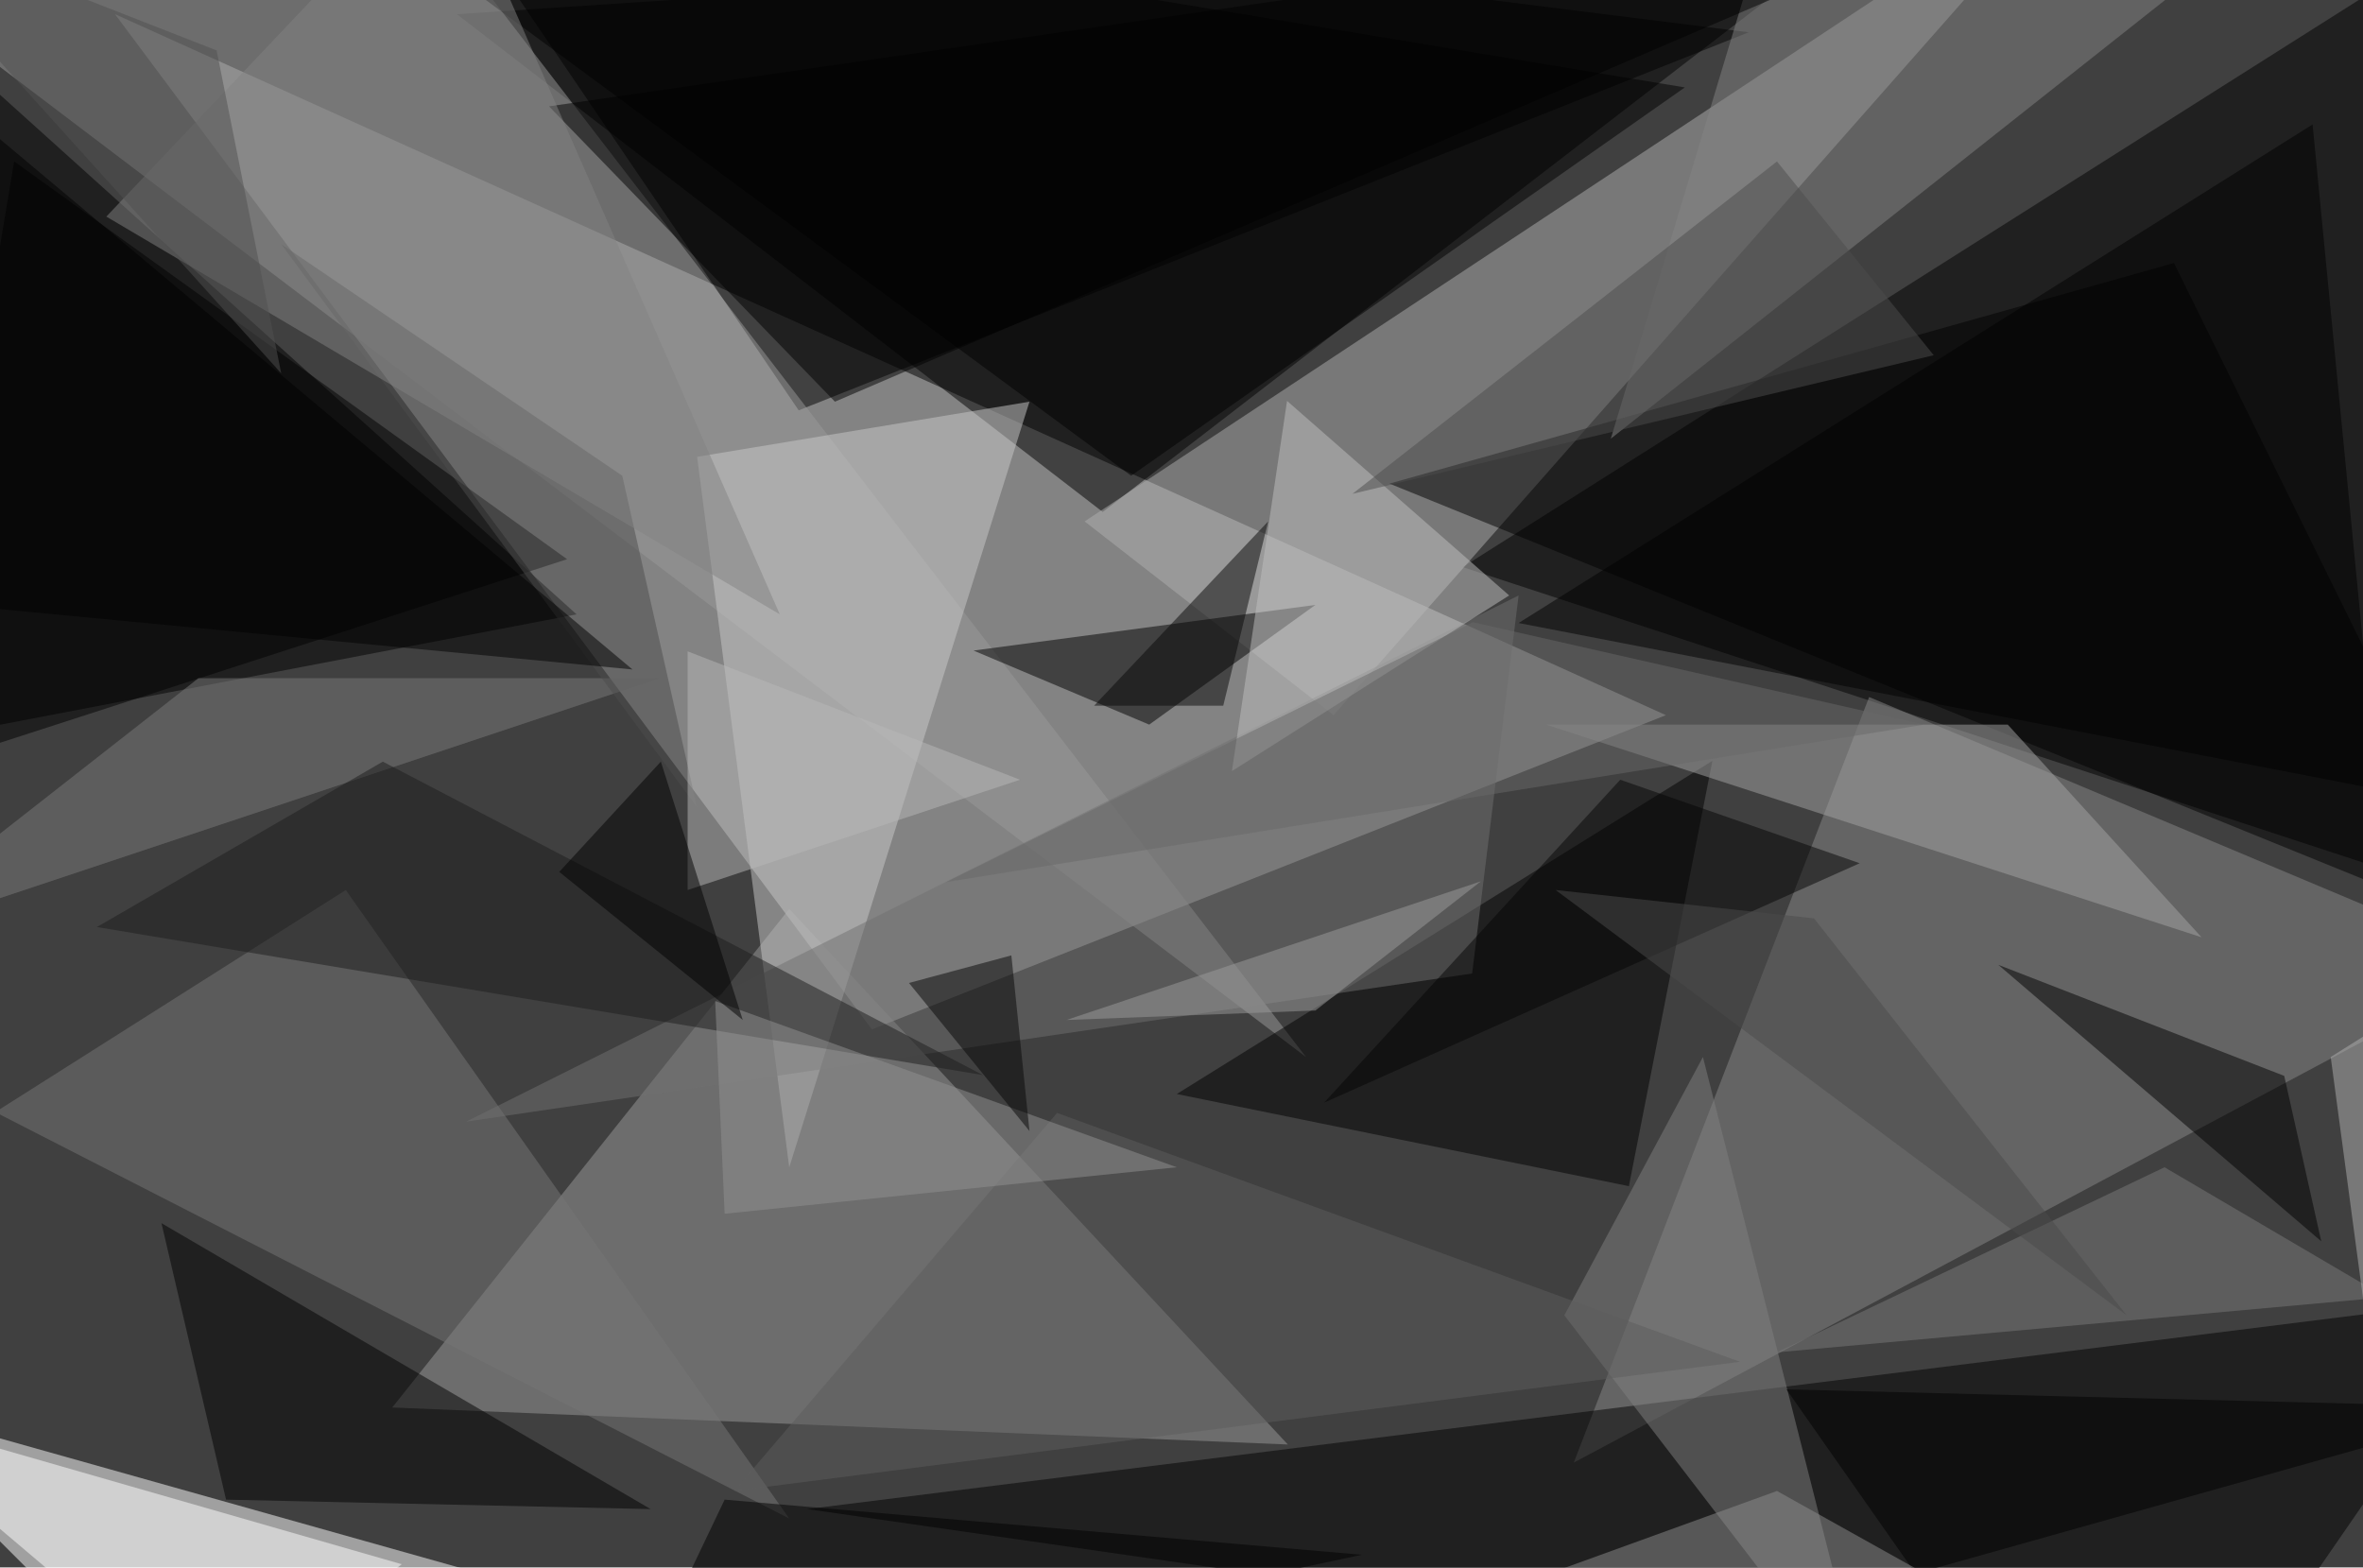
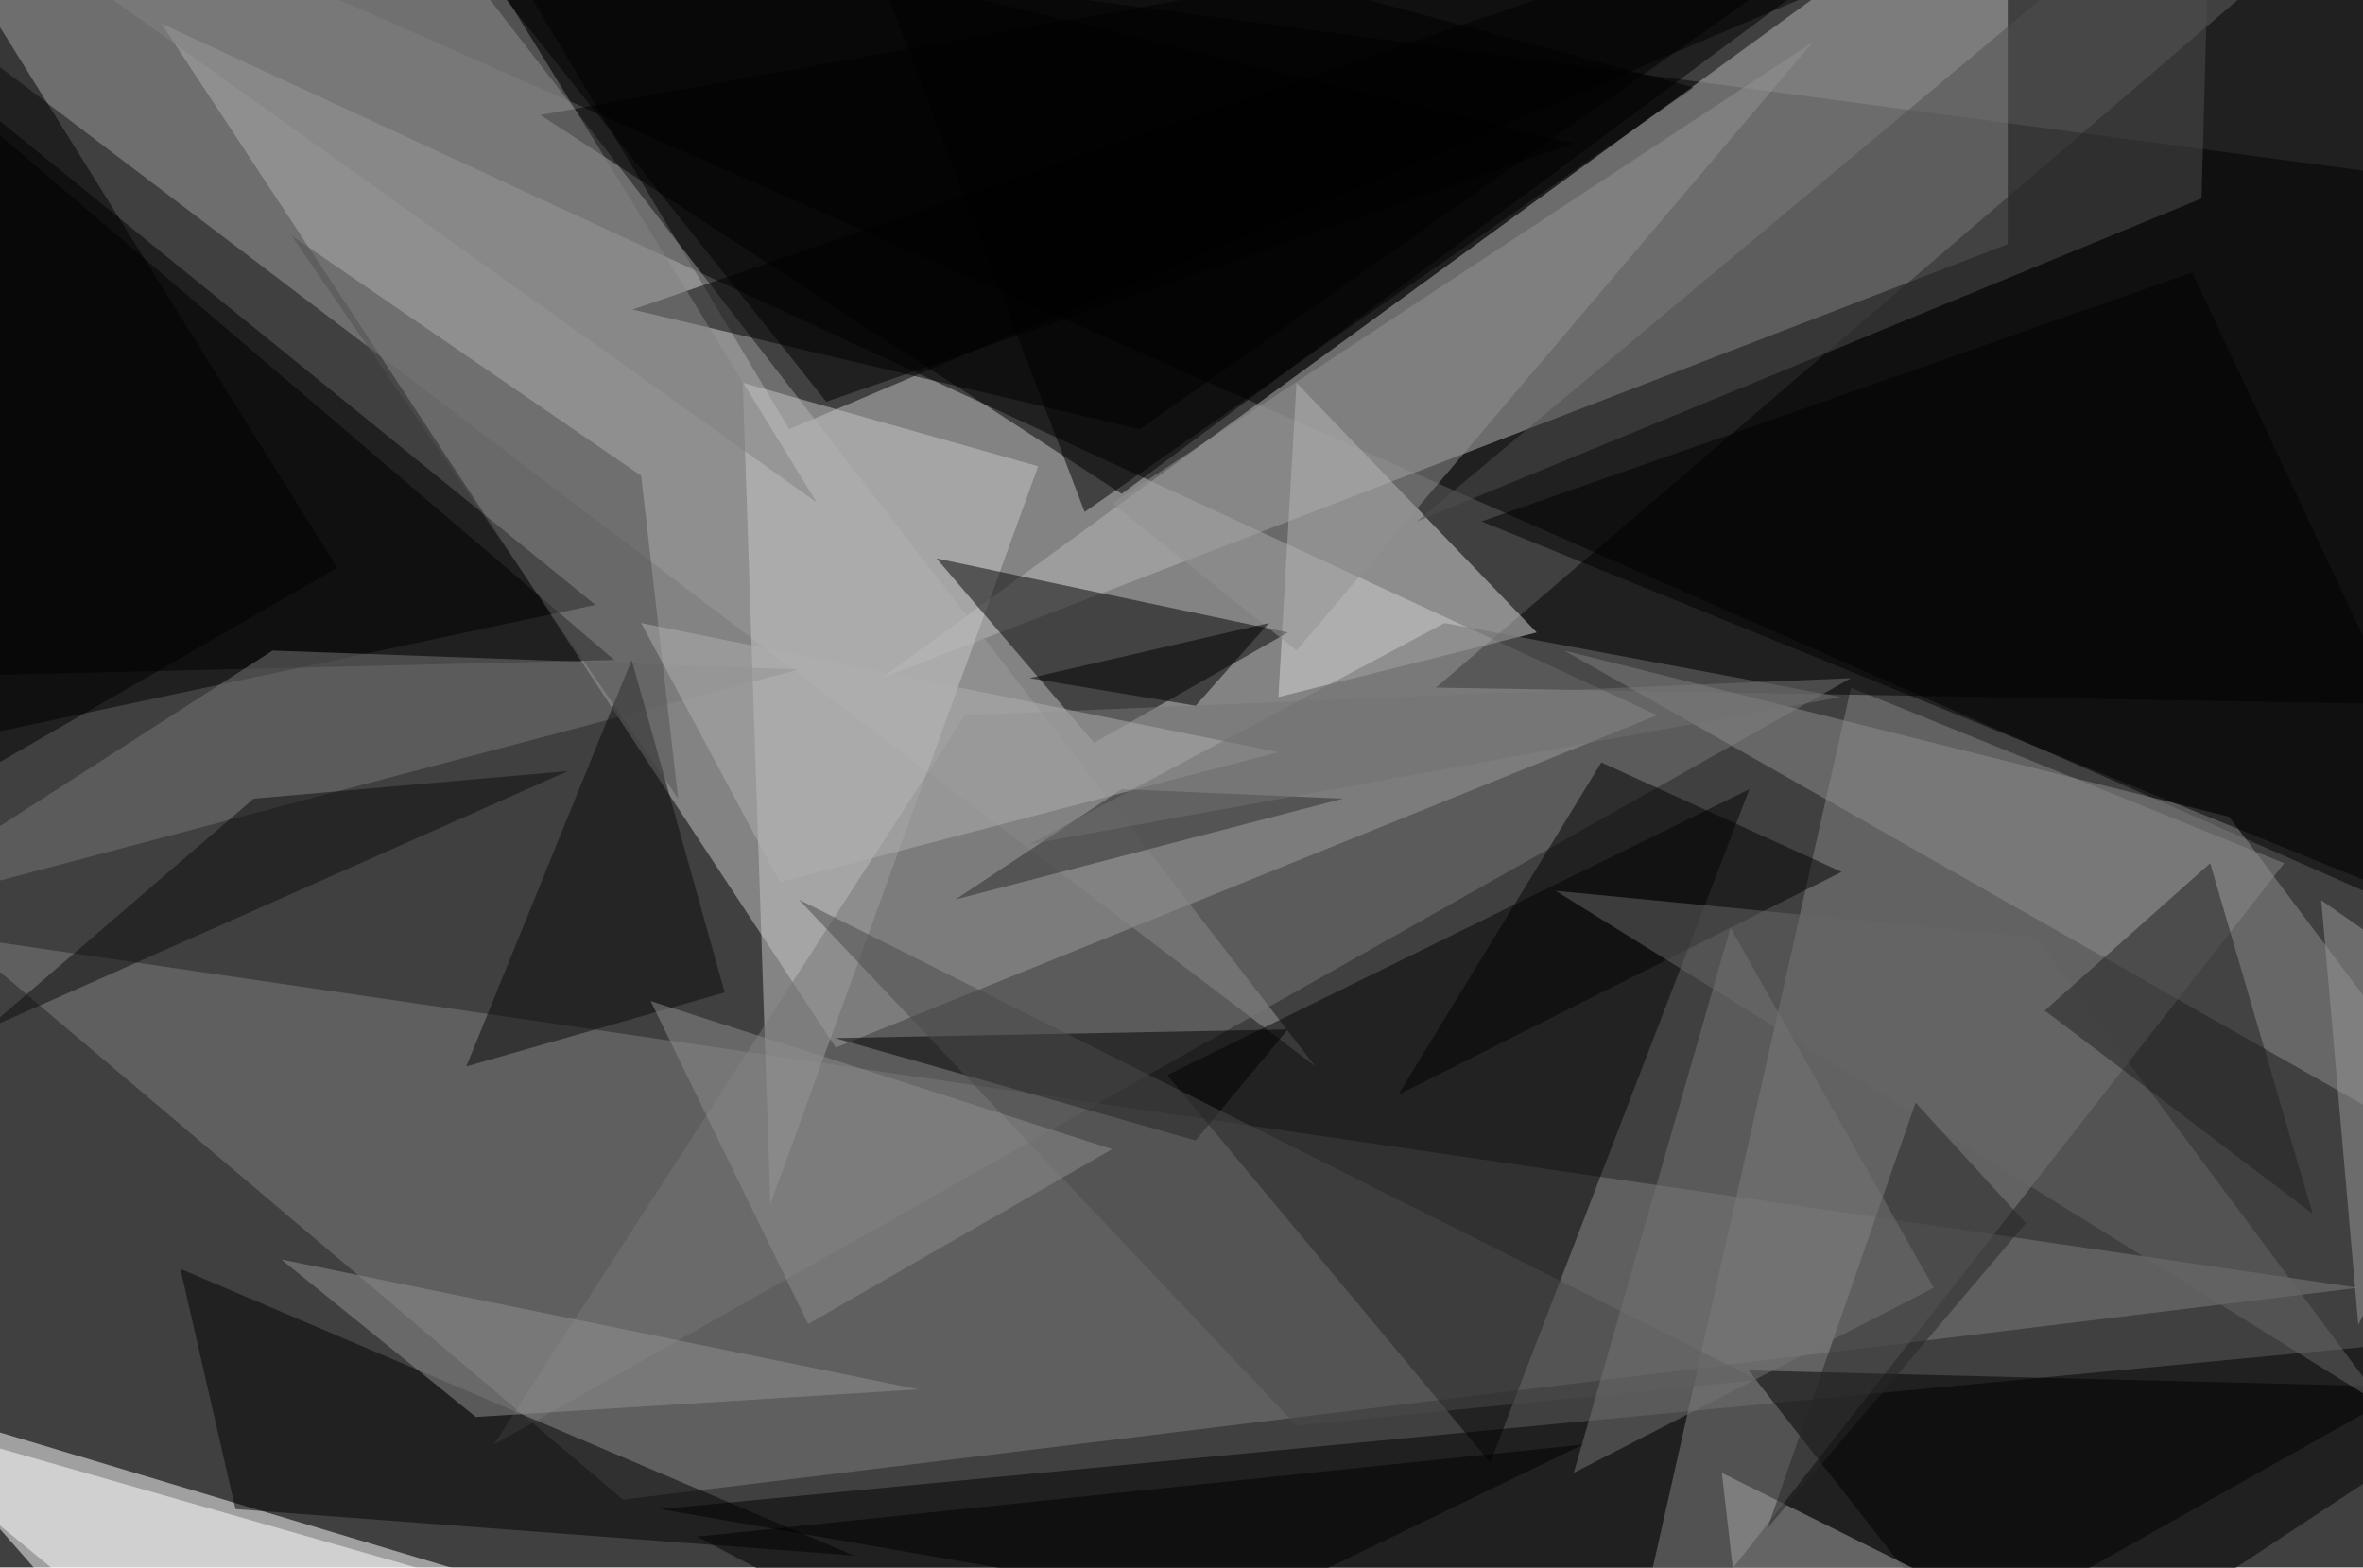
<svg xmlns="http://www.w3.org/2000/svg" viewBox="0 0 300 199">
  <rect width="100%" height="100%" fill="#404040" />
  <g fill-opacity=".5">
-     <path fill="#c7c7c7" d="m110.7 130.7 100.8-39.9-196.9-89z" />
-     <path d="M58 1.8 237.3-10 140 65zm256.6 112.5L317-11.1 185.7 72z" />
-     <path fill="white" d="m21.7 217.4-39.9-39.9 141.8 39.9z" />
-     <path fill="#b1b1b1" d="m169.3 90.8 96.1-109-127.7 84.4z" />
-     <path d="m-8.8 4.1-9.4 91.4L73.2 78z" />
-     <path fill="#9a9a9a" d="m49.8 178.7 113.7 4.7-63.3-68z" />
-     <path fill="#888" d="m199.8 185.7 37.5-97.2 80.9 34z" />
-     <path d="m222 4.1-167.5-21 46.9 69zM102.5 191.6l215.7-27-36.4 52.8z" />
-     <path fill="#9a9a9a" d="m48.6-18.2 117.2 152.4-184-139.5z" />
-     <path fill="#cacaca" d="m130.7 51-30.5 97.2L88.5 58z" />
-     <path d="M318.2 119 176.4 61.4l99.6-28zm-168.8 19.9 57.4 11.7 10.6-54zM167 76.8 145.9 92l-22.3-9.4zM-11.1 97.9 1.8 20.5 72 71z" />
-     <path fill="#777" d="m-.6 141.2 100.8 51.6L43.9 113z" />
-     <path fill="#858585" d="m204.5 55.7 84.4-66.8-65.7 4.7z" />
-     <path fill="gray" d="m216.2 134.2 21.1 83.2-38.7-50.4z" />
-     <path d="m28.7 190.4-8.2-35.1 62.1 36.3z" />
-     <path fill="#707070" d="m59.2 142.4 127.7-18.8 5.9-48z" />
-     <path d="m37-18.2 176.9 29.3-70.3 49.3z" />
-     <path fill="#a4a4a4" d="m279.5 119-24.6-27h-58.6z" />
-     <path fill="white" d="m51 198.6-69.2-19.9 45.7 38.7z" />
-     <path fill="silver" d="m156.4 97.9 7-47 28.2 24.7z" />
-     <path fill="#7b7b7b" d="M25.2 86.1h58.6l-102 34z" />
-     <path d="m294.7 157.6-4.7-21-36.3-14.1zM92 190.4l80.9 7-93.8 20z" />
-     <path fill="#4c4c4c" d="m35.7 31 52.8 71.5L79 60.4z" />
-     <path fill="#1c1c1c" d="M124.8 136.5 48.6 96.7l-36.3 21z" />
-     <path d="M293.6 15.8 192.8 79.1l109 21.1zM69.7 13.5l186.4-27L106 51z" />
-     <path fill="#7a7a7a" d="m225.6 171.7 77.3-7-28.1-16.5z" />
-     <path fill="#5c5c5c" d="M220.9 172.9 93.2 189.3l41-48z" />
-     <path d="m226.8 176.4 91.4 2.3-75 21.1z" />
-     <path fill="#040404" d="m205.7 99 30.4 10.6-68 30.4z" />
-     <path fill="#090909" d="M155.3 89.6h-16.4L161 66.2z" />
-     <path fill="#8e8e8e" d="M225.6 189.3 161 212.7l114.9 4.7z" />
-     <path fill="#929292" d="m90.8 127.1 1.2 27 57.4-5.9z" />
-     <path d="M-18.2 75.6 80.3 85-6.4 12.3z" />
-     <path fill="#828282" d="m13.5 27.5 43.3-45.7L99 78z" />
-     <path fill="#060606" d="m115.4 124.8 13-3.5 2.3 22.3z" />
-     <path fill="#4b4b4b" d="m197.5 113 32.8 3.6L270 167z" />
-     <path fill="#4d4d4d" d="m245.5 45.1-73.8 17.6 53.9-42.2z" />
-     <path fill="#b9b9b9" d="m129.5 99-42.2 14V82.7z" />
-     <path fill="#686868" d="m244.3 92-124.2 20L187 79z" />
-     <path d="M94.3 129.5 71 110.7l12.9-14z" />
-     <path fill="#b1b1b1" d="m295.9 134.2 22.3-14-17.6 49.1z" />
-     <path fill="#515151" d="m27.5 6.4 8.2 41L-17-11z" />
-     <path fill="#9c9c9c" d="m167 128.3 21-16.4-52.6 17.6z" />
+     <path fill="#c6c6c6" d="M210.4 90.8 20.5 3l85.6 130z" />
+     <path d="m1.8-18.2 303.5 133.6L310 23z" />
+     <path fill="#b8b8b8" d="M254.9 31v-49.2l-143 104.3z" />
+     <path fill="white" d="M-14.6 177.5 107.2 214l-86.7 3.5z" />
+     <path d="m75.6 76.8-93.8 19.9V.6z" />
+     <path fill="#7e7e7e" d="M299.4 163.5-5.3 118.9l84.4 71.5z" />
+     <path d="M100.2 54.5 56.8-18.2 249-8.8zm218 114.8L83.8 191.6l148.8 25.8z" />
+     <path fill="#858585" d="m235 87.3 55 22.3-84.3 107.8z" />
+     <path fill="#9c9c9c" d="M167 135.4-18.2-5.3 54.5-10z" />
+     <path d="M317 89.6 305.3-18.2l-123 105.5z" />
+     <path fill="#050505" d="m148.2 136.5 41 49.2 32.9-85.5z" />
+     <path fill="#dadada" d="m162.3 88.5 32.8-8.2-30.5-31.7z" />
+     <path d="m68.6 14.6 182.8-32.8-109 80.9z" />
+     <path fill="#c9c9c9" d="m94.3 48.6 37.5 10.6-34 93.7z" />
+     <path fill="#040404" d="m138.9 94.3 24.6-14-44.6-9.4z" />
+     <path d="M-18.2 86.1 78 83.8l-96-82z" />
+     <path fill="#777" d="m235 86.1-112.5 4.7-59.8 92.6z" />
+     <path fill="#030303" d="m108.4 197.5-78.5-5.9-7-30.5z" />
+     <path fill="white" d="m72 204.5-90.2-25.8 47 38.7z" />
+     <path fill="#8e8e8e" d="m198.6 82.6 84.4 21.1 35.2 46.9z" />
+     <path d="m278.3 34.6-90.2 31.6L318 119zM256 217.4 222 174l96.2 2.4z" />
+     <path fill="#767676" d="m34.6 82.6-52.8 34L101.4 85z" />
+     <path d="m106 131.8 45.8 13 11.7-14.1z" />
+     <path fill="#4e4e4e" d="m279.5 25.2-99.6 41 100.8-84.4z" />
+     <path fill="#0a0a0a" d="m59.2 135.4 21-51.6L92 126z" />
+     <path d="M247.9-18.2 80.3 39.3l64.4 15.2z" />
+     <path fill="#020202" d="M233.8 110.7 177.5 139l25.8-42.2z" />
+     <path fill="darkgrey" d="m260.7 208-42.1-21 3.5 30.4z" />
+     <path fill="#666" d="m258.4 119 44.5 59.7-105.4-65.6z" />
+     <path fill="#505050" d="m37 29.9 44.4 30.5 4.7 41z" />
+     <path fill="#939393" d="m60.4 179.9-24.7-20 80.9 16.5z" />
+     <path d="m-13.5-18.2 3.5 120.7 52.8-30.4z" />
+     <path fill="#2d2d2d" d="m142.4 100.2-21.1 14 49.2-12.8z" />
+     <path fill="#0d0d0d" d="m32.2 101.4-34 29.3 73.9-32.8z" />
+     <path fill="#939393" d="m141.2 63.9 89-58.6-65.6 77.3z" />
+     <path fill="#212121" d="m259.6 128.3 21-18.7 13 44.5z" />
+     <path d="M137.7 65 215 11.1 106-18.2z" />
+     <path fill="#272727" d="m243.2 140-18.8 54 32.8-38.7z" />
+     <path fill="#4a4a4a" d="m164.6 181 58.6-5.8-121.8-61z" />
+     <path fill="#747474" d="m199.8 187 45.7-23.5-25.8-45.7z" />
+     <path fill="#8e8e8e" d="m82.6 127.1 20 41 38.6-22.2z" />
+     <path fill="#838383" d="m53.3-18.2 50.4 82-114.8-82z" />
+     <path d="M201 183.4 88.5 195.1l42.2 22.3z" />
+     <path fill="#989898" d="m318.2 130.7-23.5-16.4 4.7 53.9z" />
+     <path fill="#b0b0b0" d="M162.3 95.5 99 112 81.4 79.1z" />
+     <path fill="#717171" d="m130.7 107.2 103-18.7-50.3-9.4z" />
+     <path d="m151.8 89.6 9.3-10.5-30.4 7zM104.9 51 49.8-18.2l150 36.4z" />
  </g>
</svg>
